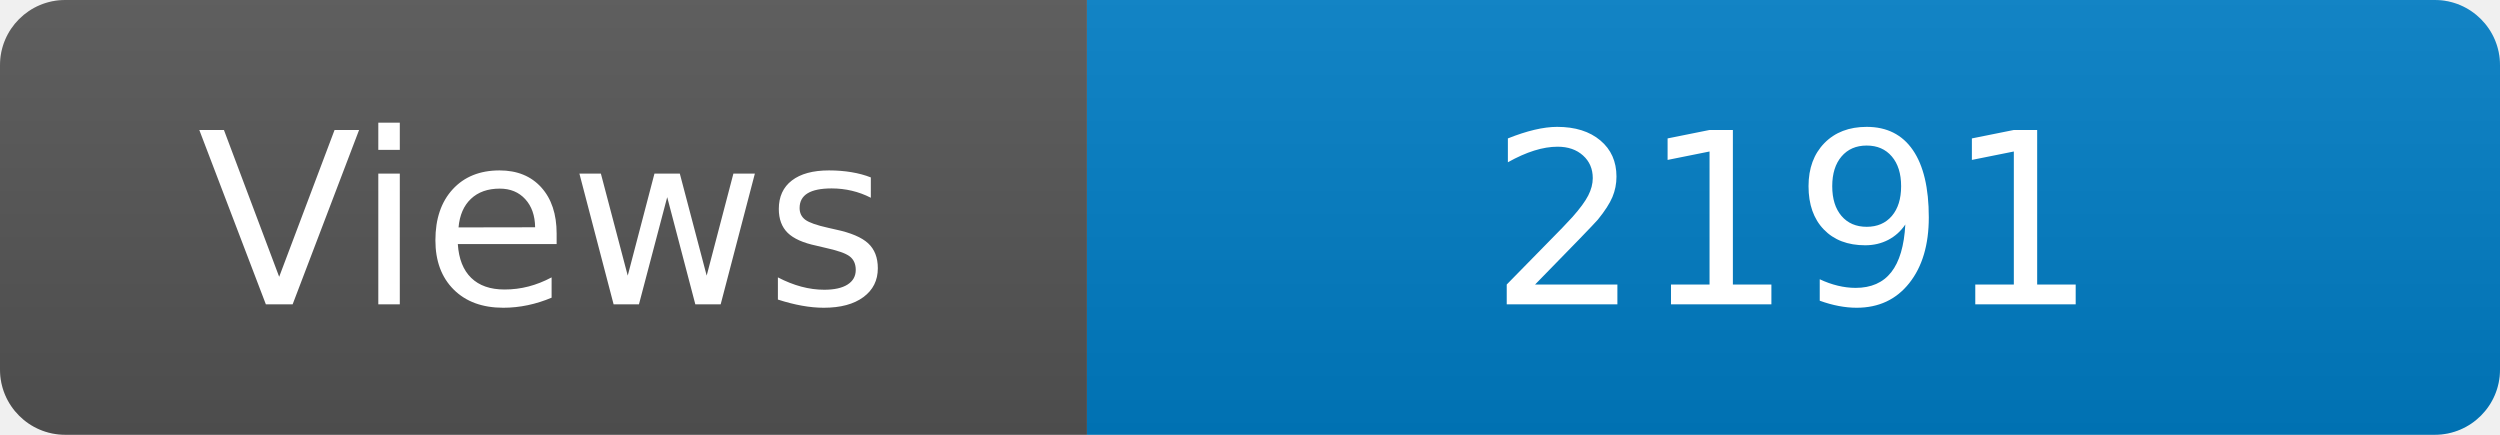
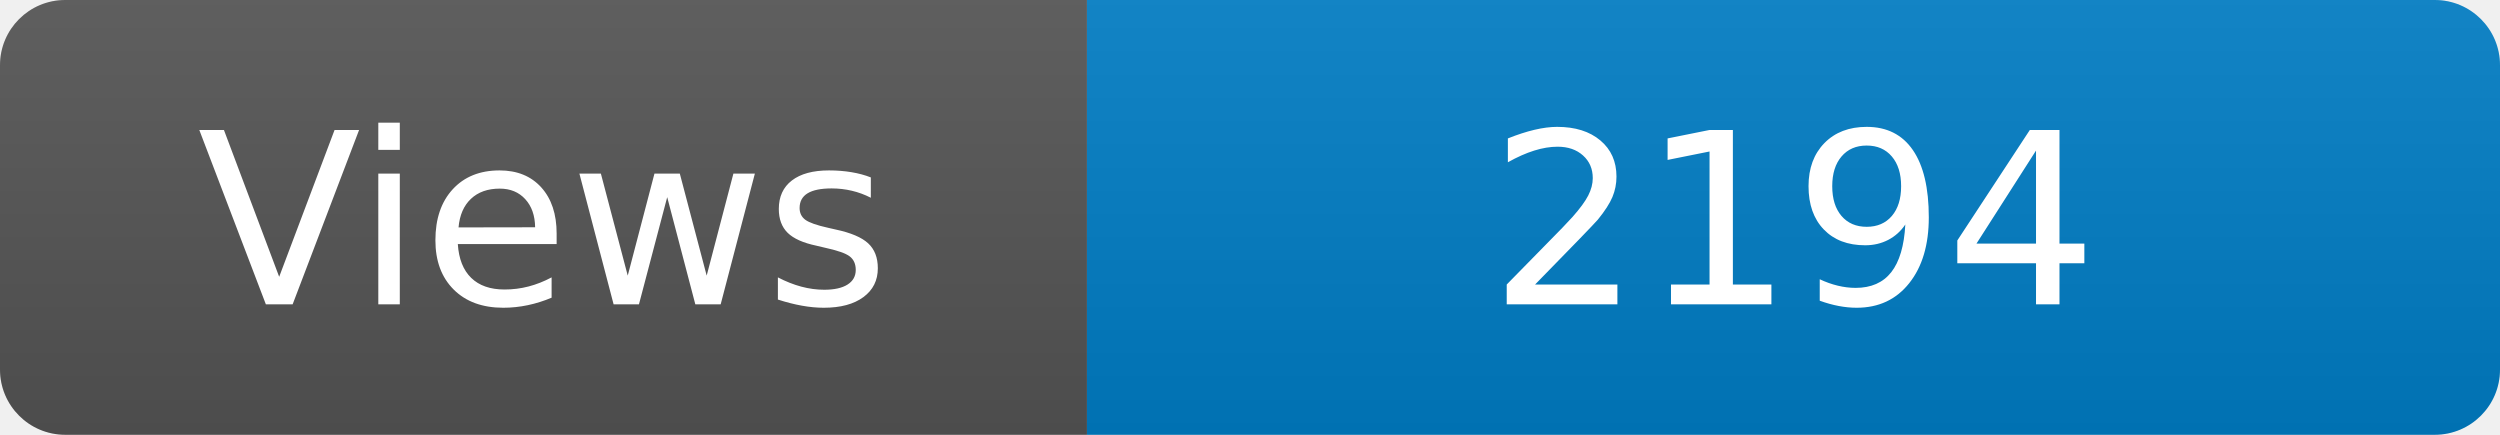
<svg xmlns="http://www.w3.org/2000/svg" width="115" height="20" role="img" aria-label="Maintained?: yes">
  <linearGradient id="s" x2="0" y2="100%">
    <stop offset="0" stop-color="#bbb" stop-opacity=".1" />
    <stop offset="1" stop-opacity=".1" />
  </linearGradient>
  <clipPath id="r">
    <rect width="115" height="20" rx="3" fill="#fff" />
  </clipPath>
  <g clip-path="url(#r)">
    <rect width="50" height="20" fill="#555" />
    <rect x="50" width="160" height="20" fill="#007ec6" />
    <rect width="115" height="20" fill="url(#s)" />
  </g>
  <g fill="#fff" text-anchor="middle" font-family="Verdana,Geneva,DejaVu Sans,sans-serif" font-size="110">
    <text x="250" y="140" transform="scale(.1)" fill="#fff">Views</text>
-     <text x="825" y="140" transform="scale(.1)" fill="#fff">2191</text>
+     <text x="825" y="140" transform="scale(.1)" fill="#fff">2194</text>
  </g>
</svg>
